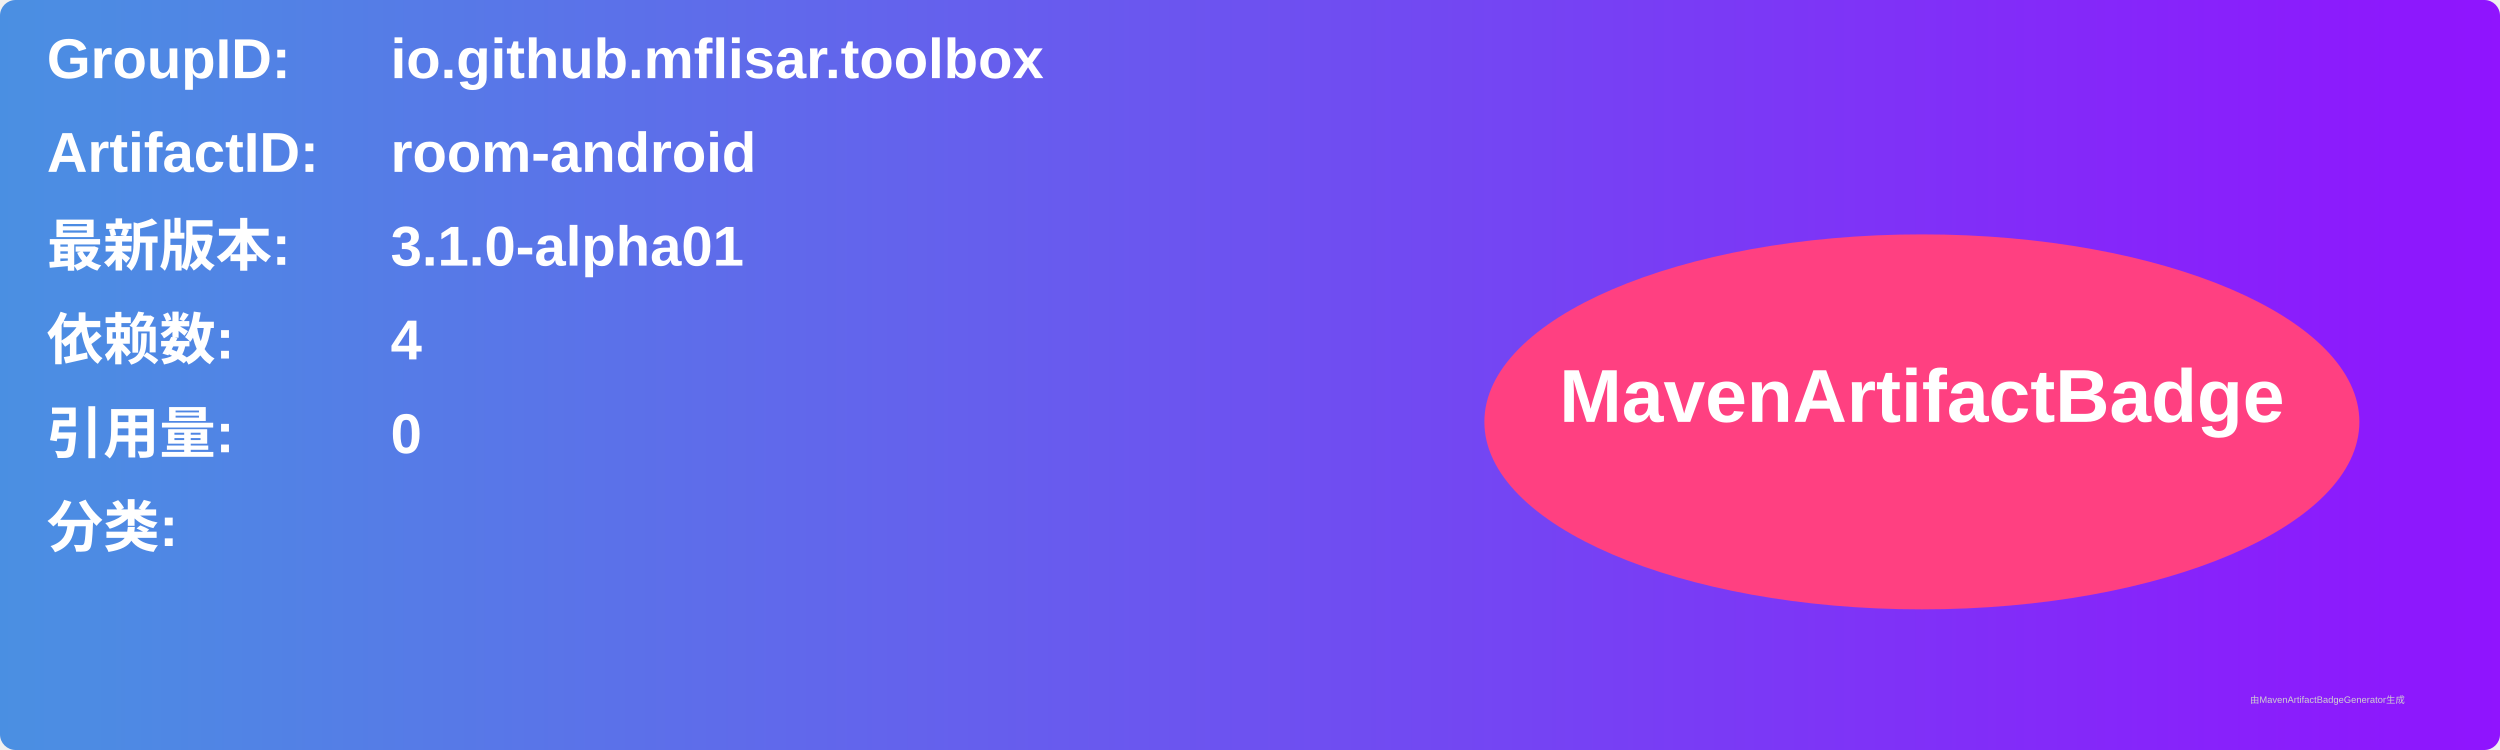
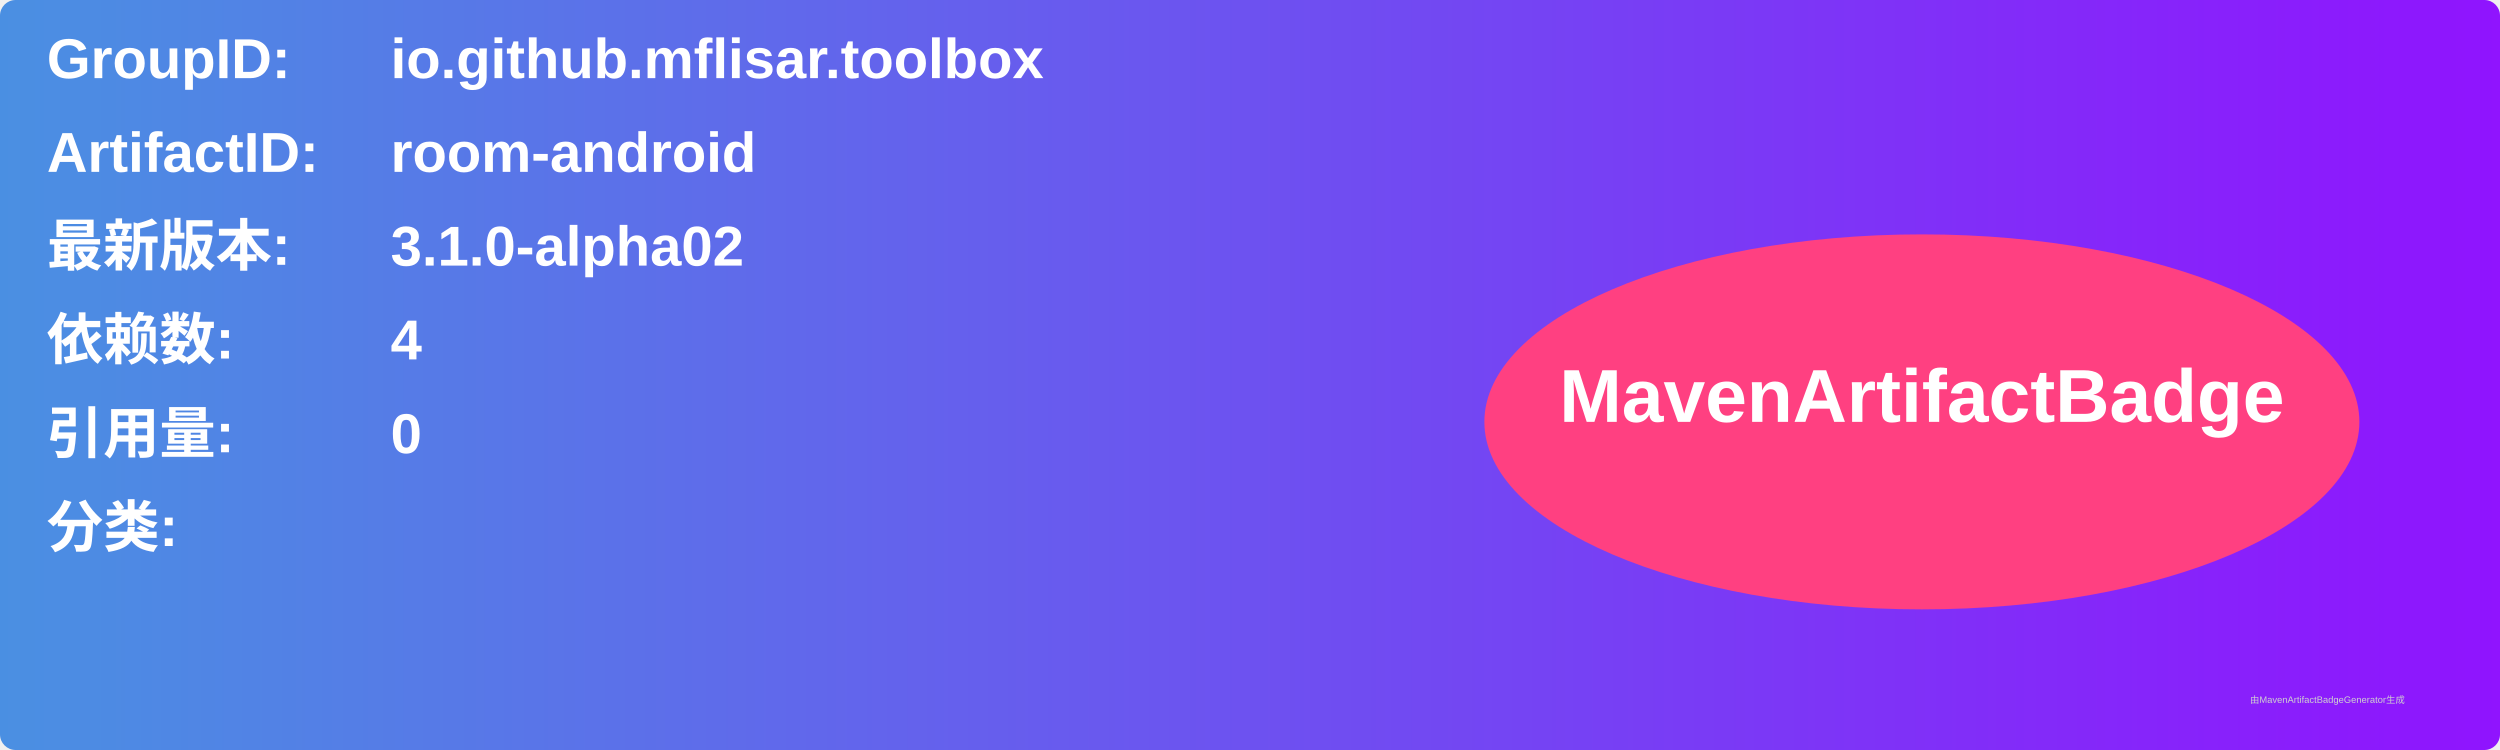
<svg xmlns="http://www.w3.org/2000/svg" width="800" height="240" viewBox="0 0 800 240">
  <linearGradient id="grad" x1="0%" y1="0%" x2="100%" y2="0%">
    <stop offset="0%" stop-color="#4a90e2" />
    <stop offset="100%" stop-color="#9013fe" />
  </linearGradient>
  <rect width="100%" height="100%" rx="5" ry="5" fill="url(#grad)" />
  <g transform="translate(15, 15)">
    <text x="0" y="10" font-family="Arial" font-size="18" fill="white" font-weight="bold" width="260">GroupID:</text>
    <text x="110" y="10" font-family="Arial" font-size="18" fill="white" font-weight="bold" width="460">io.github.mflisar.toolbox</text>
    <text x="0" y="40" font-family="Arial" font-size="18" fill="white" font-weight="bold" width="260">ArtifactID:</text>
    <text x="110" y="40" font-family="Arial" font-size="18" fill="white" font-weight="bold" width="460">room-android</text>
    <text x="0" y="70" font-family="Arial" font-size="18" fill="white" font-weight="bold">最新版本:</text>
    <text x="110" y="70" font-family="Arial" font-size="18" fill="white" font-weight="bold">
-       <tspan font-weight="bold">3.1.0-alpha01</tspan>
+       <tspan font-weight="bold">3.1.0-alpha02</tspan>
    </text>
    <text x="0" y="100" font-family="Arial" font-size="18" fill="white" font-weight="bold">依赖数: </text>
    <text x="110" y="100" font-family="Arial" font-size="18" fill="white">
      <tspan font-weight="bold">4</tspan>
    </text>
    <text x="0" y="130" font-family="Arial" font-size="18" fill="white" font-weight="bold">引用量: </text>
    <text x="110" y="130" font-family="Arial" font-size="18" fill="white">
      <tspan font-weight="bold">0</tspan>
    </text>
    <text x="0" y="160" font-family="Arial" font-size="18" fill="white" font-weight="bold">分类:</text>
    <text x="10" y="190" font-family="Arial" font-size="10" fill="white">
      <tspan font-weight="bold" />
    </text>
    <ellipse cx="600" cy="120" rx="140" ry="60" fill="#ff4081" />
    <text x="600" y="120" text-anchor="middle" font-family="Arial" font-size="24" fill="white" font-weight="bold">MavenArtifactBadge</text>
  </g>
  <text x="720" y="225" font-family="Arial" font-size="3" fill="#d0d0d0">由MavenArtifactBadgeGenerator生成</text>
</svg>
